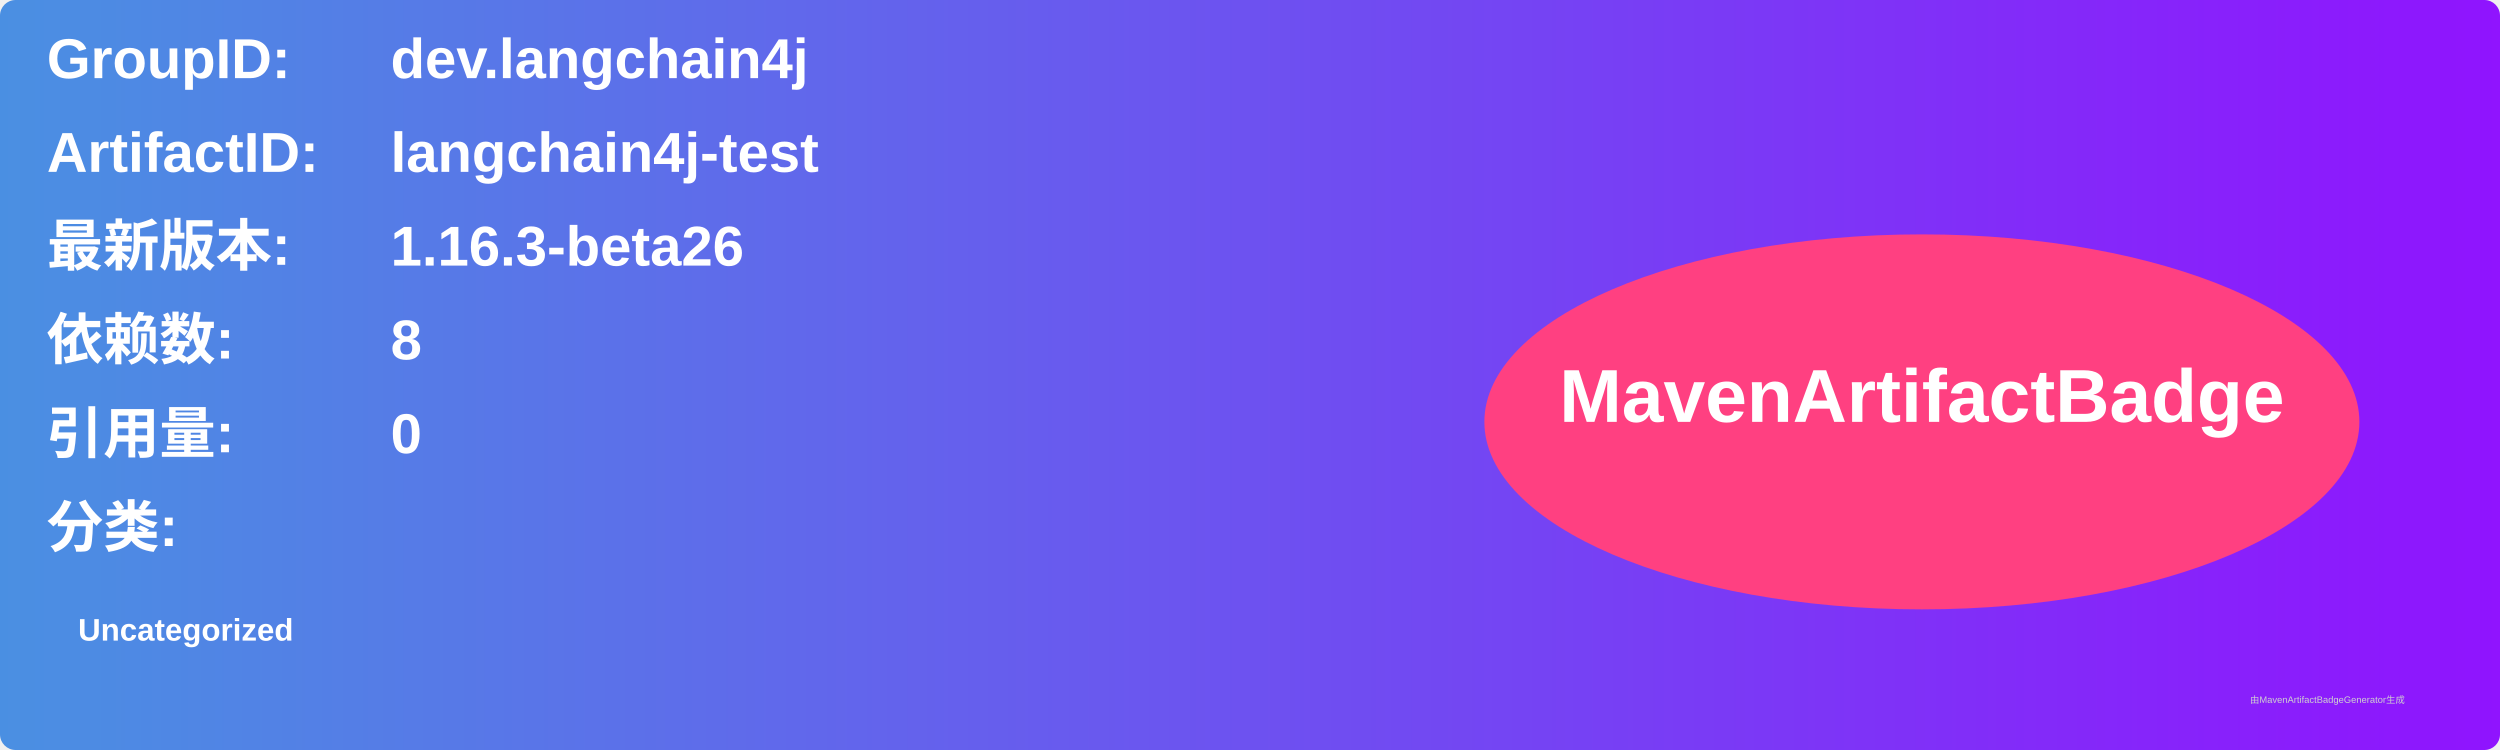
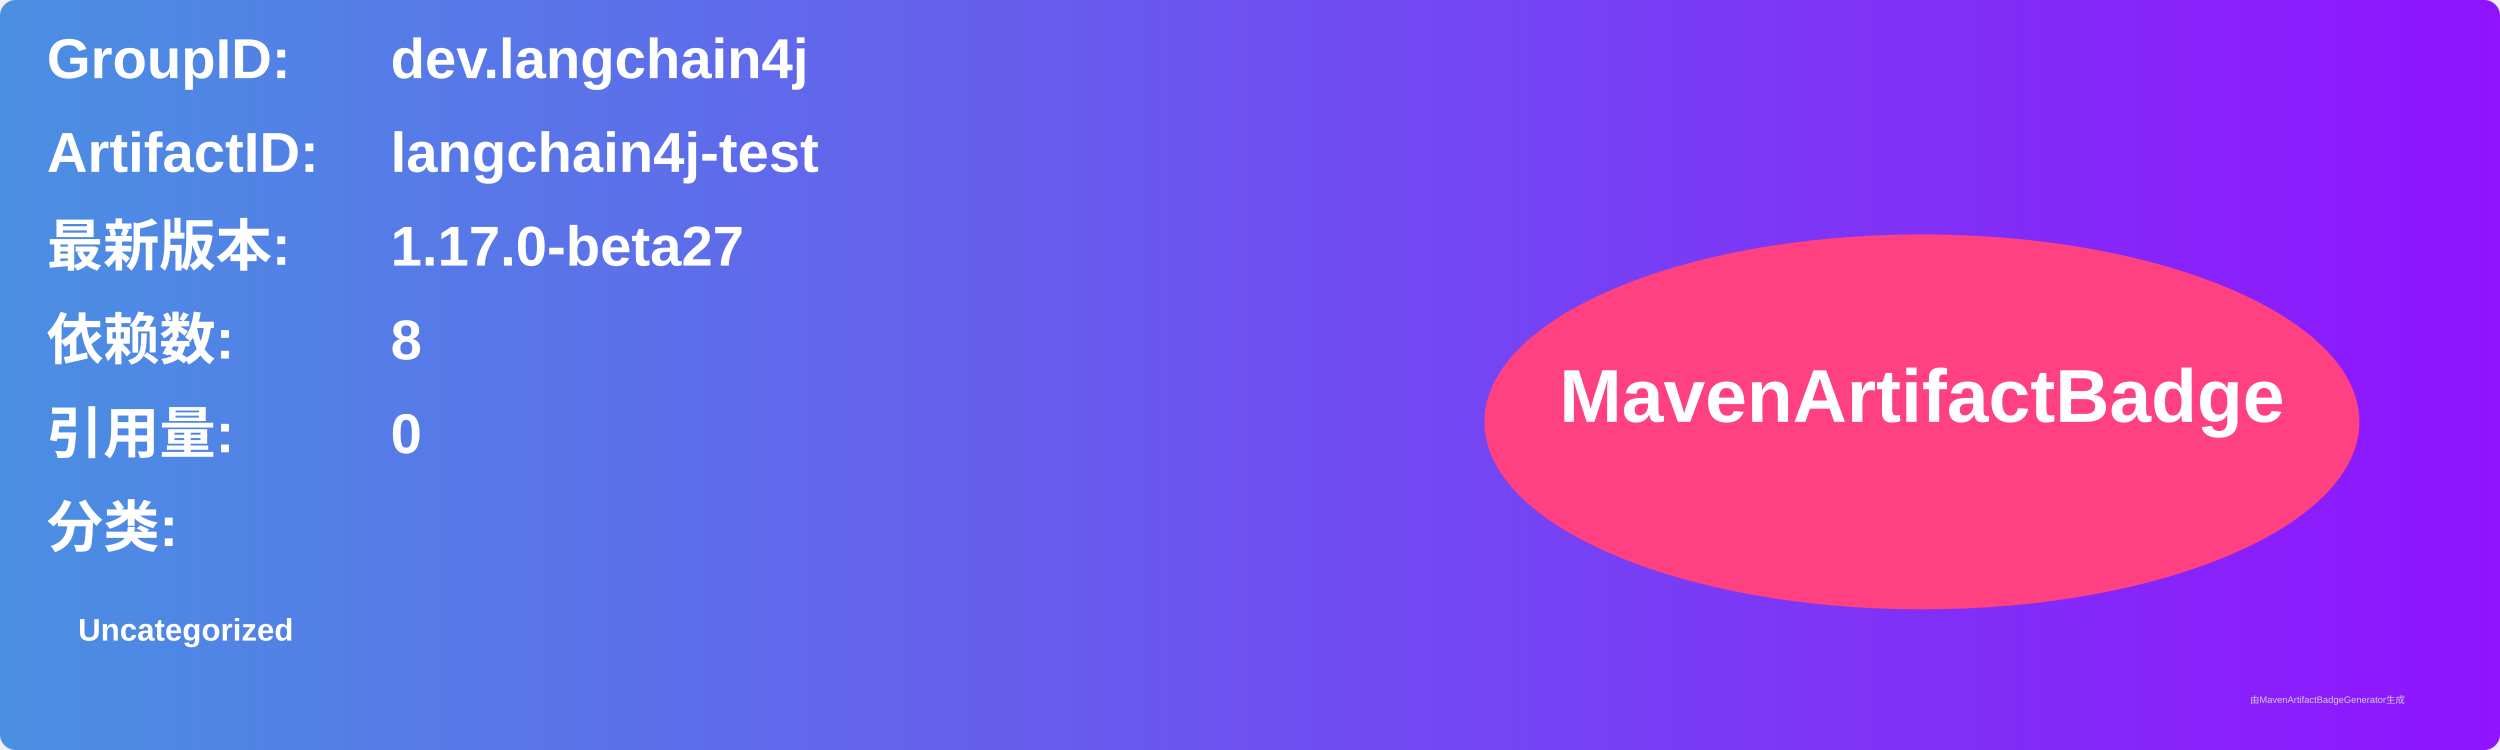
<svg xmlns="http://www.w3.org/2000/svg" width="800" height="240" viewBox="0 0 800 240">
  <linearGradient id="grad" x1="0%" y1="0%" x2="100%" y2="0%">
    <stop offset="0%" stop-color="#4a90e2" />
    <stop offset="100%" stop-color="#9013fe" />
  </linearGradient>
  <rect width="100%" height="100%" rx="5" ry="5" fill="url(#grad)" />
  <g transform="translate(15, 15)">
    <text x="0" y="10" font-family="Arial" font-size="18" fill="white" font-weight="bold" width="260">GroupID:</text>
    <text x="110" y="10" font-family="Arial" font-size="18" fill="white" font-weight="bold" width="460">dev.langchain4j</text>
    <text x="0" y="40" font-family="Arial" font-size="18" fill="white" font-weight="bold" width="260">ArtifactID:</text>
    <text x="110" y="40" font-family="Arial" font-size="18" fill="white" font-weight="bold" width="460">langchain4j-test</text>
    <text x="0" y="70" font-family="Arial" font-size="18" fill="white" font-weight="bold">最新版本:</text>
    <text x="110" y="70" font-family="Arial" font-size="18" fill="white" font-weight="bold">
-       <tspan font-weight="bold">1.16.3-beta26</tspan>
+       <tspan font-weight="bold">1.17.0-beta27</tspan>
    </text>
    <text x="0" y="100" font-family="Arial" font-size="18" fill="white" font-weight="bold">依赖数: </text>
    <text x="110" y="100" font-family="Arial" font-size="18" fill="white">
      <tspan font-weight="bold">8</tspan>
    </text>
    <text x="0" y="130" font-family="Arial" font-size="18" fill="white" font-weight="bold">引用量: </text>
    <text x="110" y="130" font-family="Arial" font-size="18" fill="white">
      <tspan font-weight="bold">0</tspan>
    </text>
    <text x="0" y="160" font-family="Arial" font-size="18" fill="white" font-weight="bold">分类:</text>
    <text x="10" y="190" font-family="Arial" font-size="10" fill="white">
      <tspan font-weight="bold">Uncategorized</tspan>
    </text>
    <ellipse cx="600" cy="120" rx="140" ry="60" fill="#ff4081" />
    <text x="600" y="120" text-anchor="middle" font-family="Arial" font-size="24" fill="white" font-weight="bold">MavenArtifactBadge</text>
  </g>
  <text x="720" y="225" font-family="Arial" font-size="3" fill="#d0d0d0">由MavenArtifactBadgeGenerator生成</text>
</svg>
